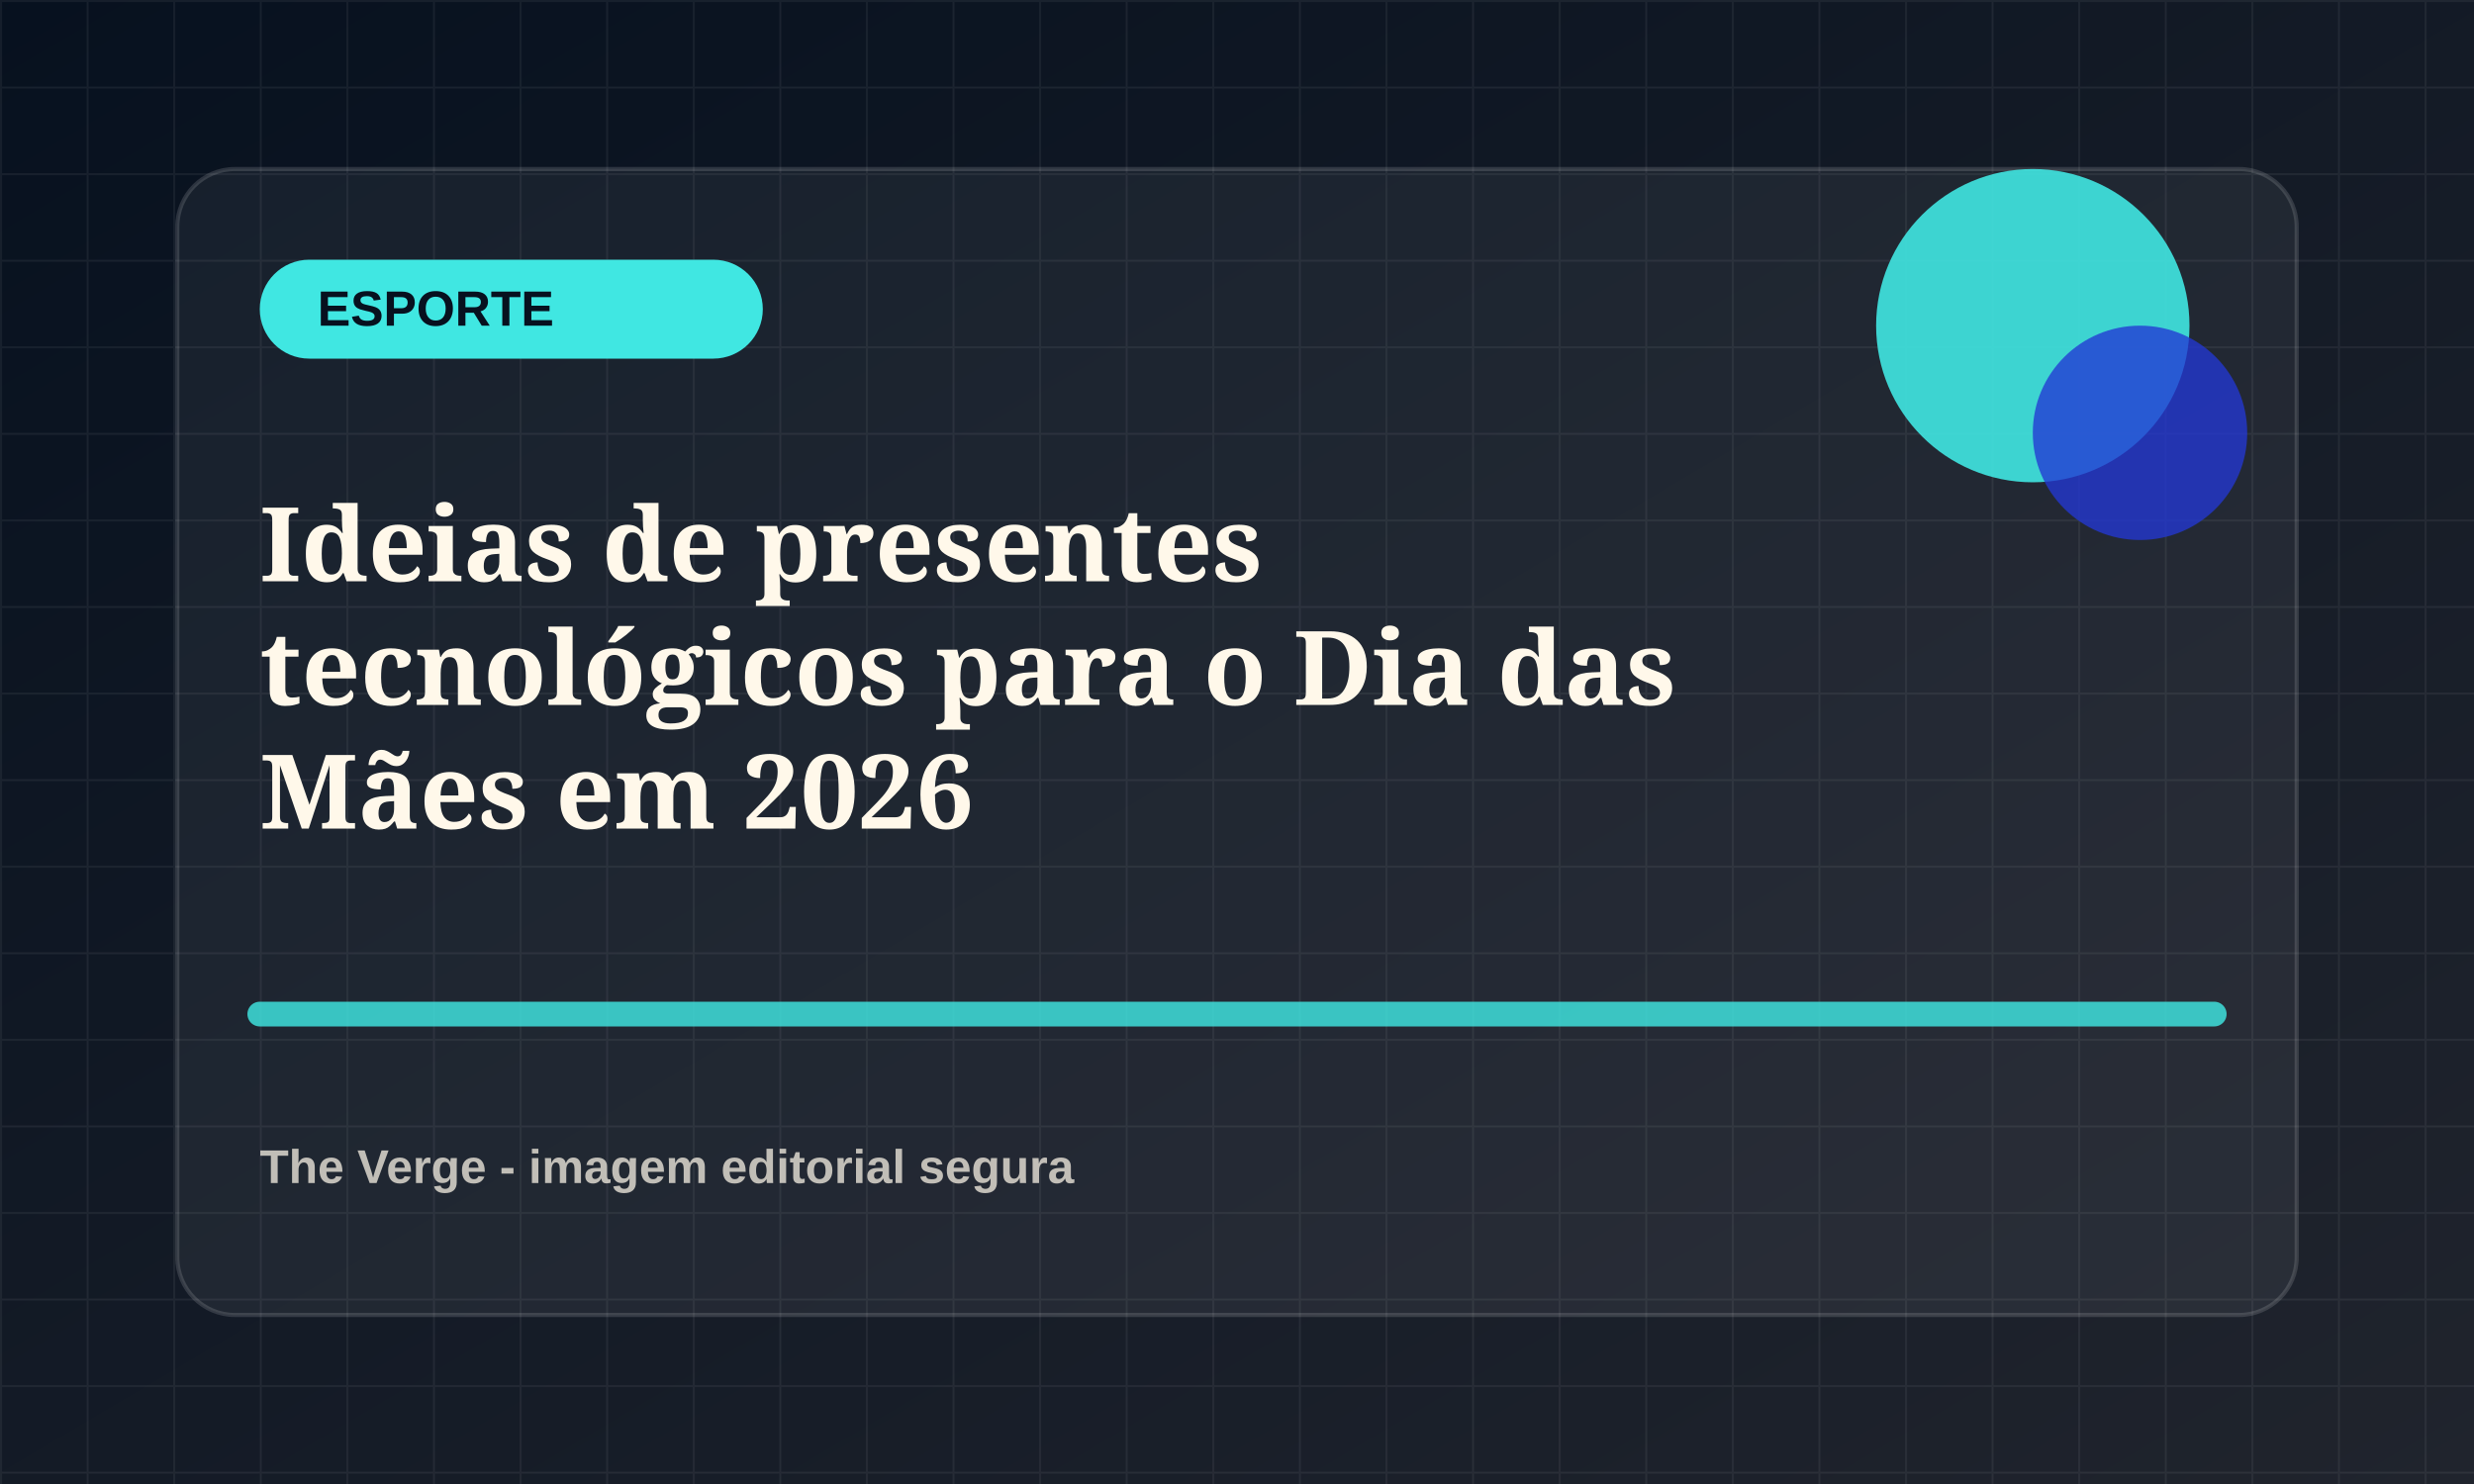
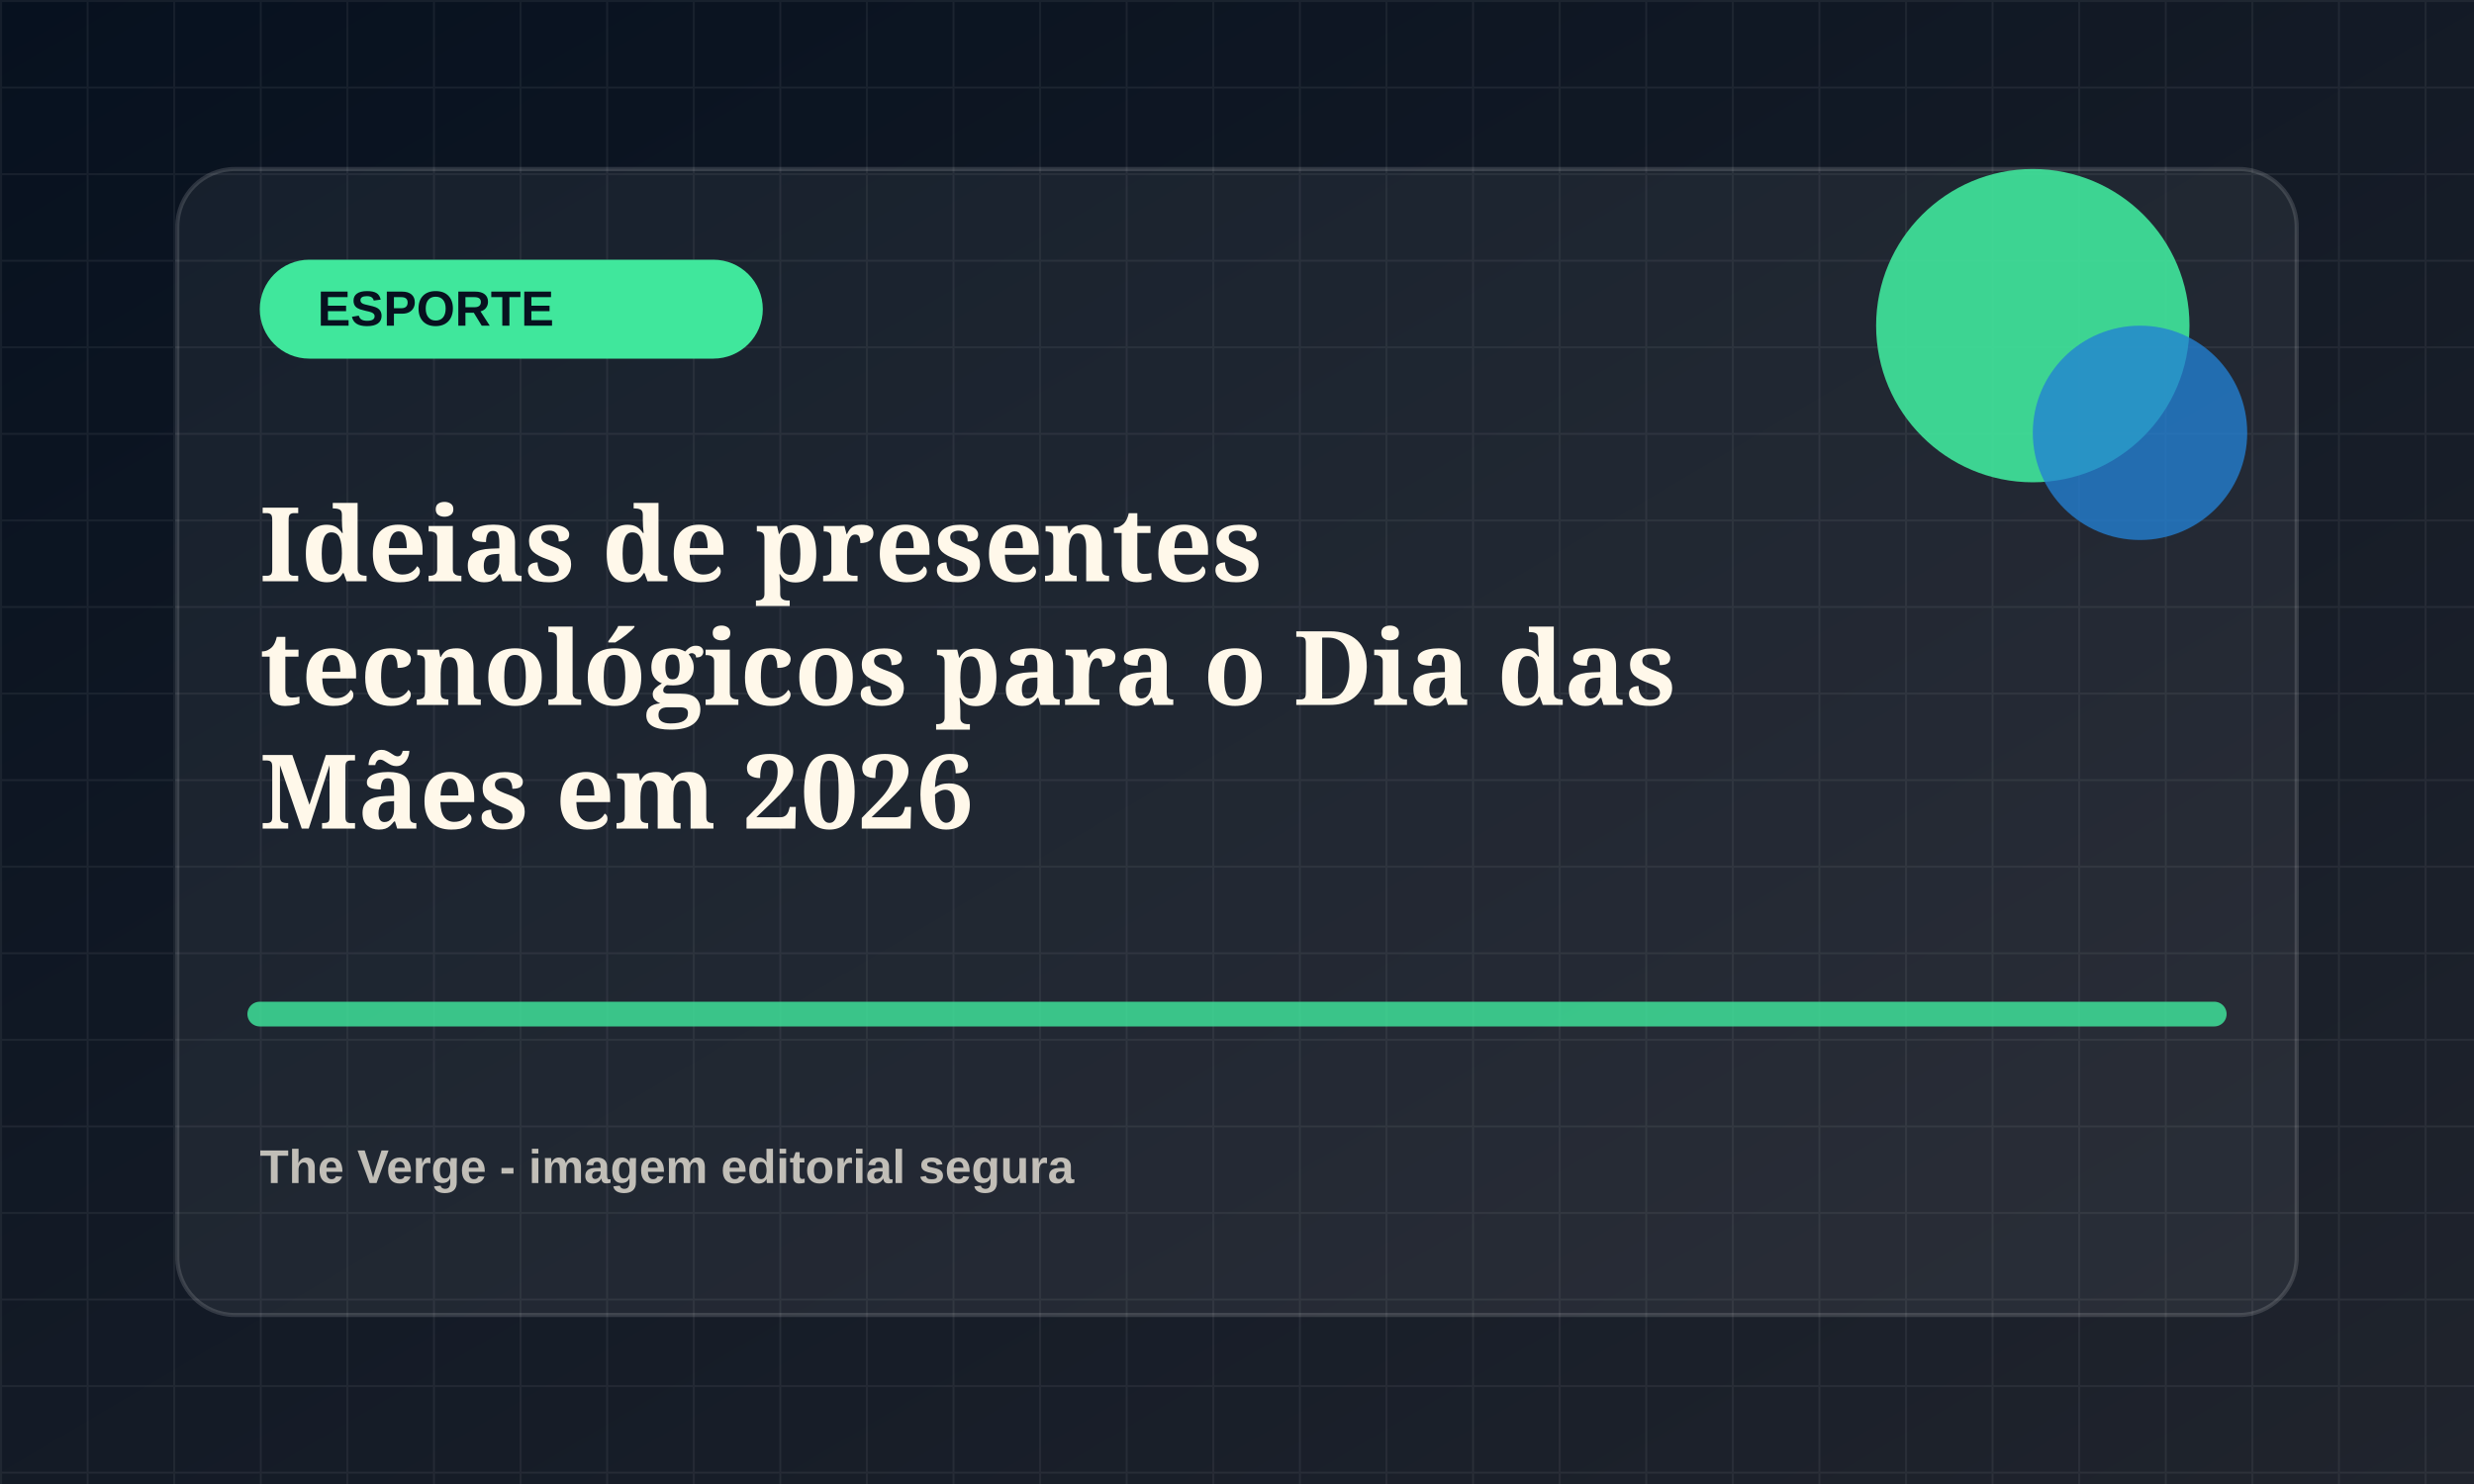
<svg xmlns="http://www.w3.org/2000/svg" viewBox="0 0 1200 720">
  <defs>
    <linearGradient id="bg" x1="0" x2="1" y1="0" y2="1">
      <stop offset="0" stop-color="#07111f" />
      <stop offset="1" stop-color="#20242d" />
    </linearGradient>
    <pattern id="grid" width="42" height="42" patternUnits="userSpaceOnUse">
      <path d="M42 0H0v42" fill="none" stroke="rgba(255,255,255,.055)" stroke-width="2" />
    </pattern>
  </defs>
  <rect width="1200" height="720" fill="url(#bg)" />
  <rect width="1200" height="720" fill="url(#grid)" />
  <rect x="86" y="82" width="1028" height="556" rx="28" fill="rgba(255,255,255,.055)" stroke="rgba(255,255,255,.14)" stroke-width="2" />
-   <rect x="126" y="126" width="244" height="48" rx="24" fill="hsl(178 78% 58%)" />
+   <rect x="126" y="126" width="244" height="48" rx="24" fill="hsl(153 78% 58%)" />
  <text x="154" y="158" fill="#07111f" font-family="Arial, sans-serif" font-size="24" font-weight="800">ESPORTE</text>
-   <circle cx="986" cy="158" r="76" fill="hsl(178 78% 58%)" opacity=".9" />
-   <circle cx="1038" cy="210" r="52" fill="hsl(233 72% 48%)" opacity=".78" />
-   <path d="M126 492h948" stroke="hsl(178 78% 58%)" stroke-width="12" stroke-linecap="round" opacity=".82" />
+   <circle cx="986" cy="158" r="76" fill="hsl(153 78% 58%)" opacity=".9" />
+   <circle cx="1038" cy="210" r="52" fill="hsl(208 72% 48%)" opacity=".78" />
+   <path d="M126 492h948" stroke="hsl(153 78% 58%)" stroke-width="12" stroke-linecap="round" opacity=".82" />
  <text x="126" y="282" fill="#fff8ea" font-family="Georgia, serif" font-size="50" font-weight="700">
    <tspan x="126" dy="0">Ideias de presentes</tspan>
    <tspan x="126" dy="60">tecnológicos para o Dia das</tspan>
    <tspan x="126" dy="60">Mães em 2026</tspan>
  </text>
  <text x="126" y="574" fill="rgba(255,248,234,.72)" font-family="Arial, sans-serif" font-size="23" font-weight="700">The Verge - imagem editorial segura</text>
</svg>
